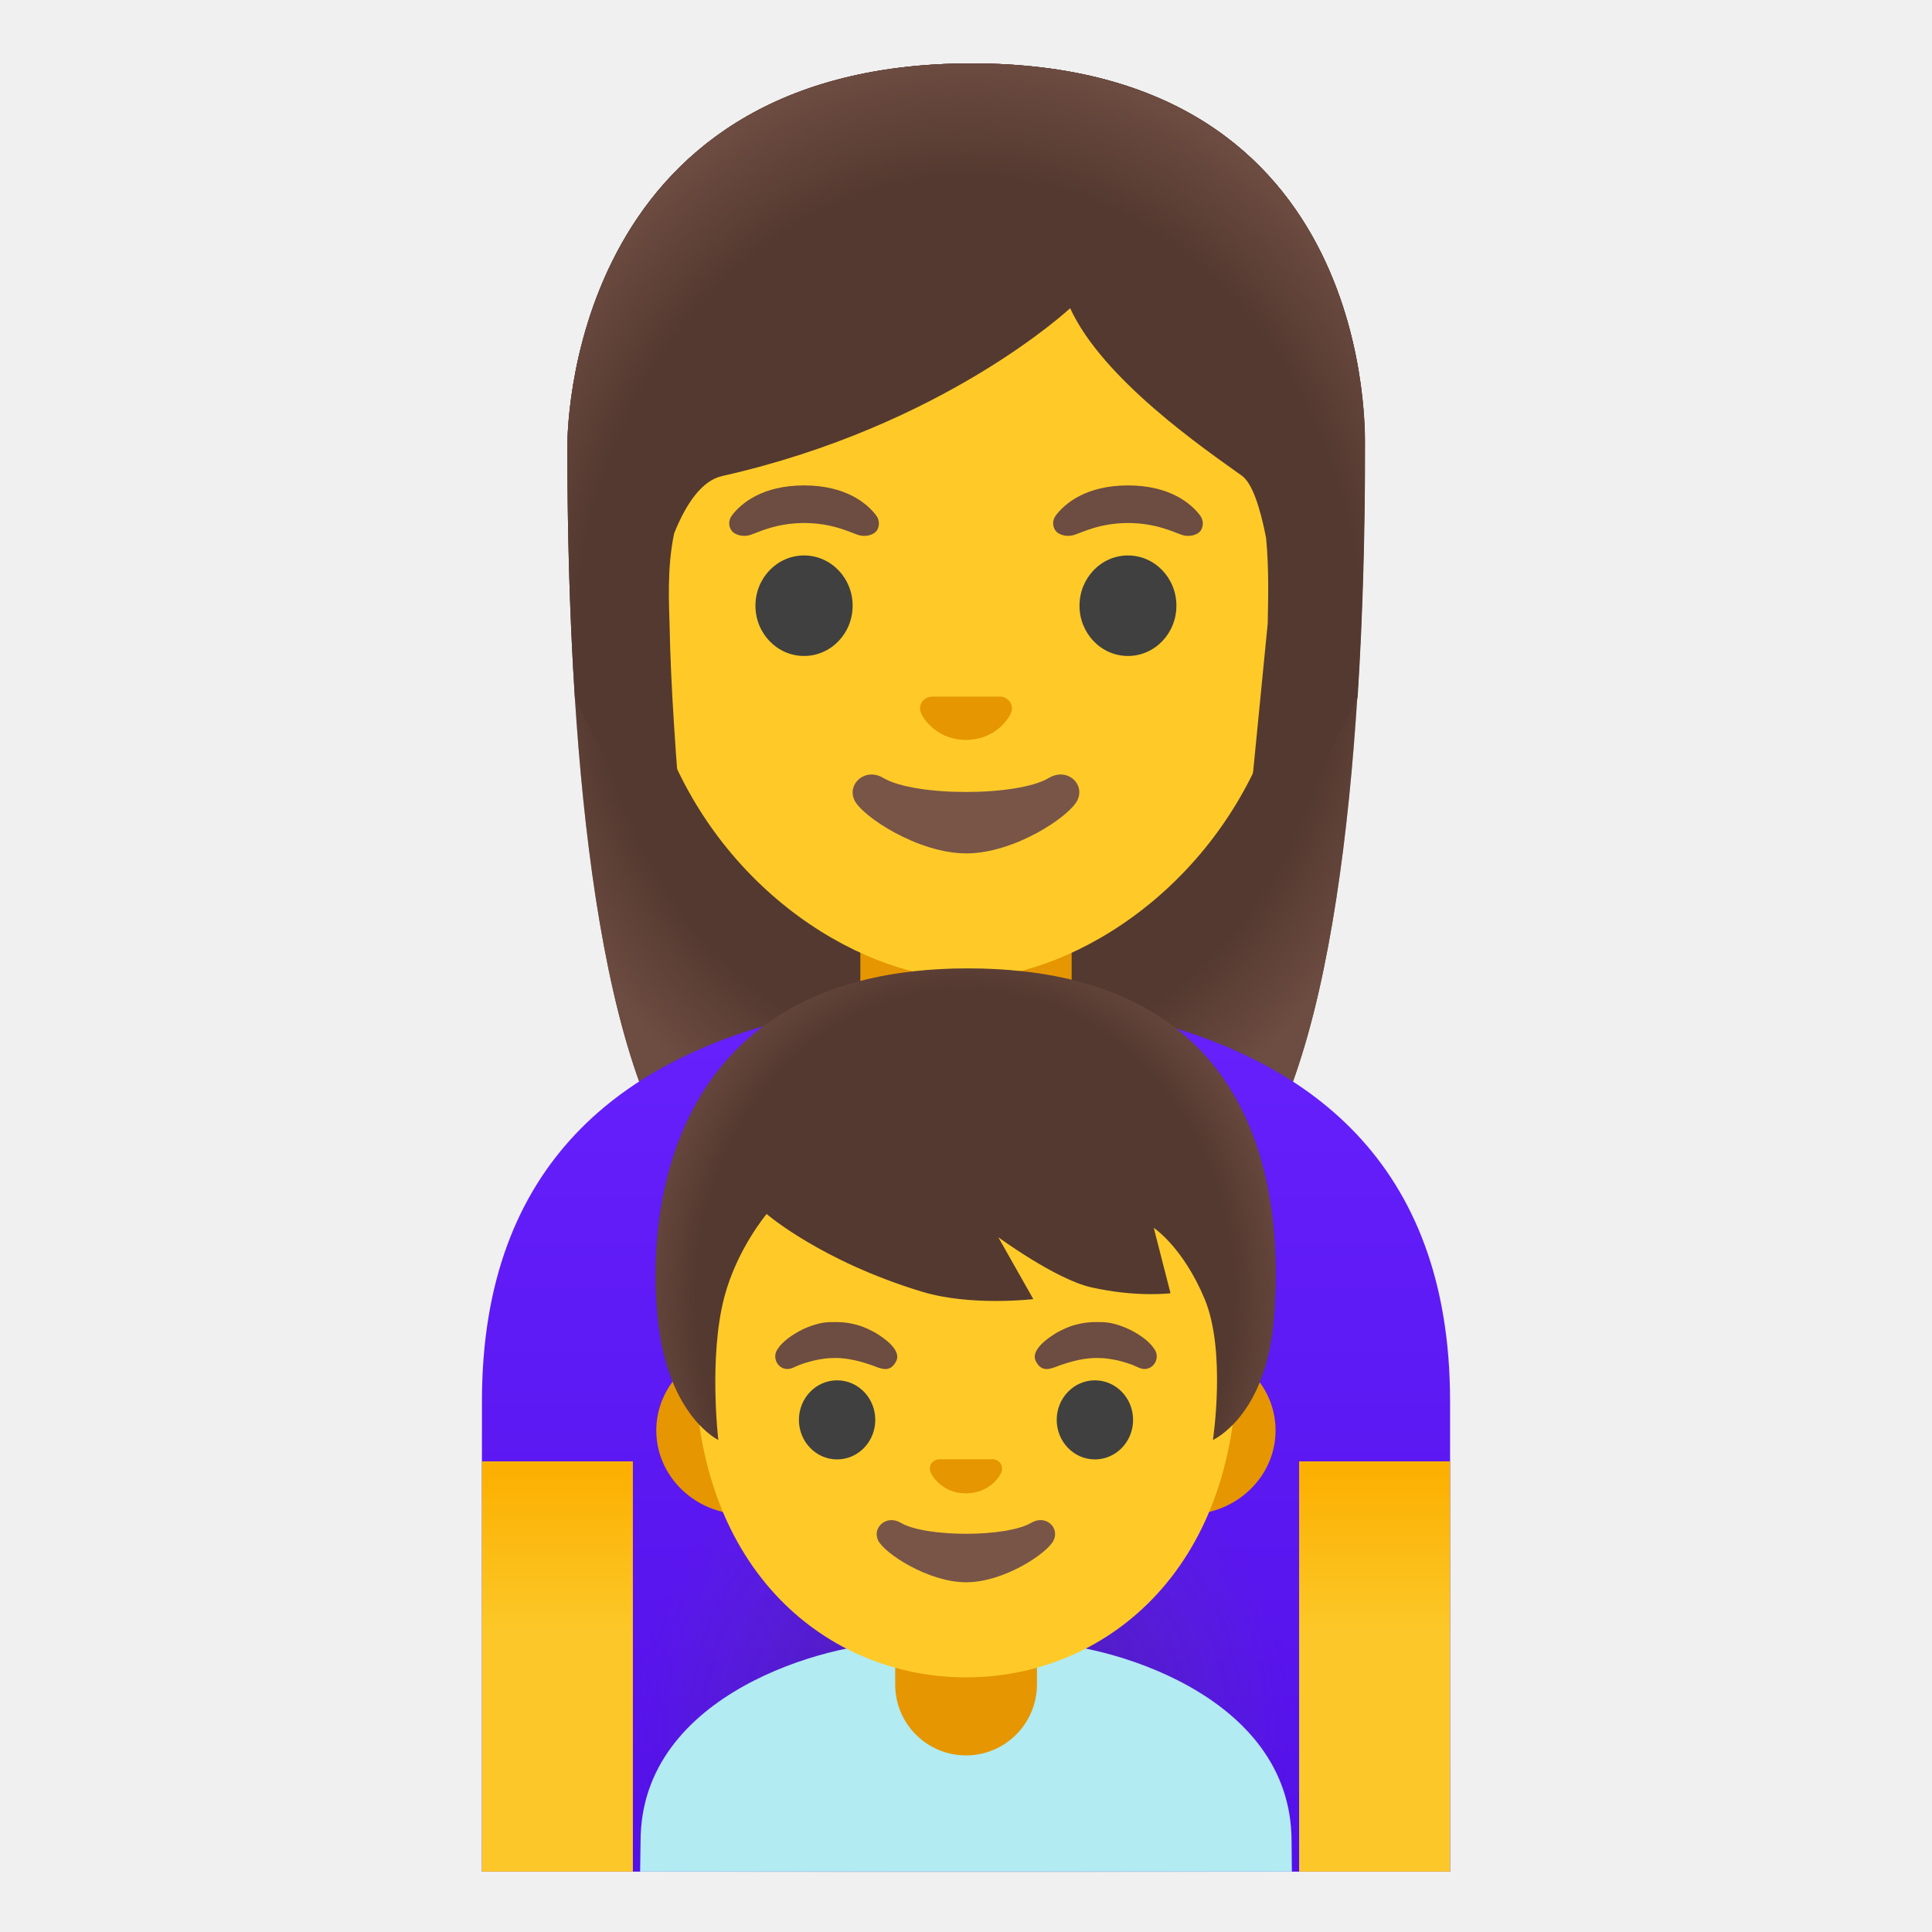
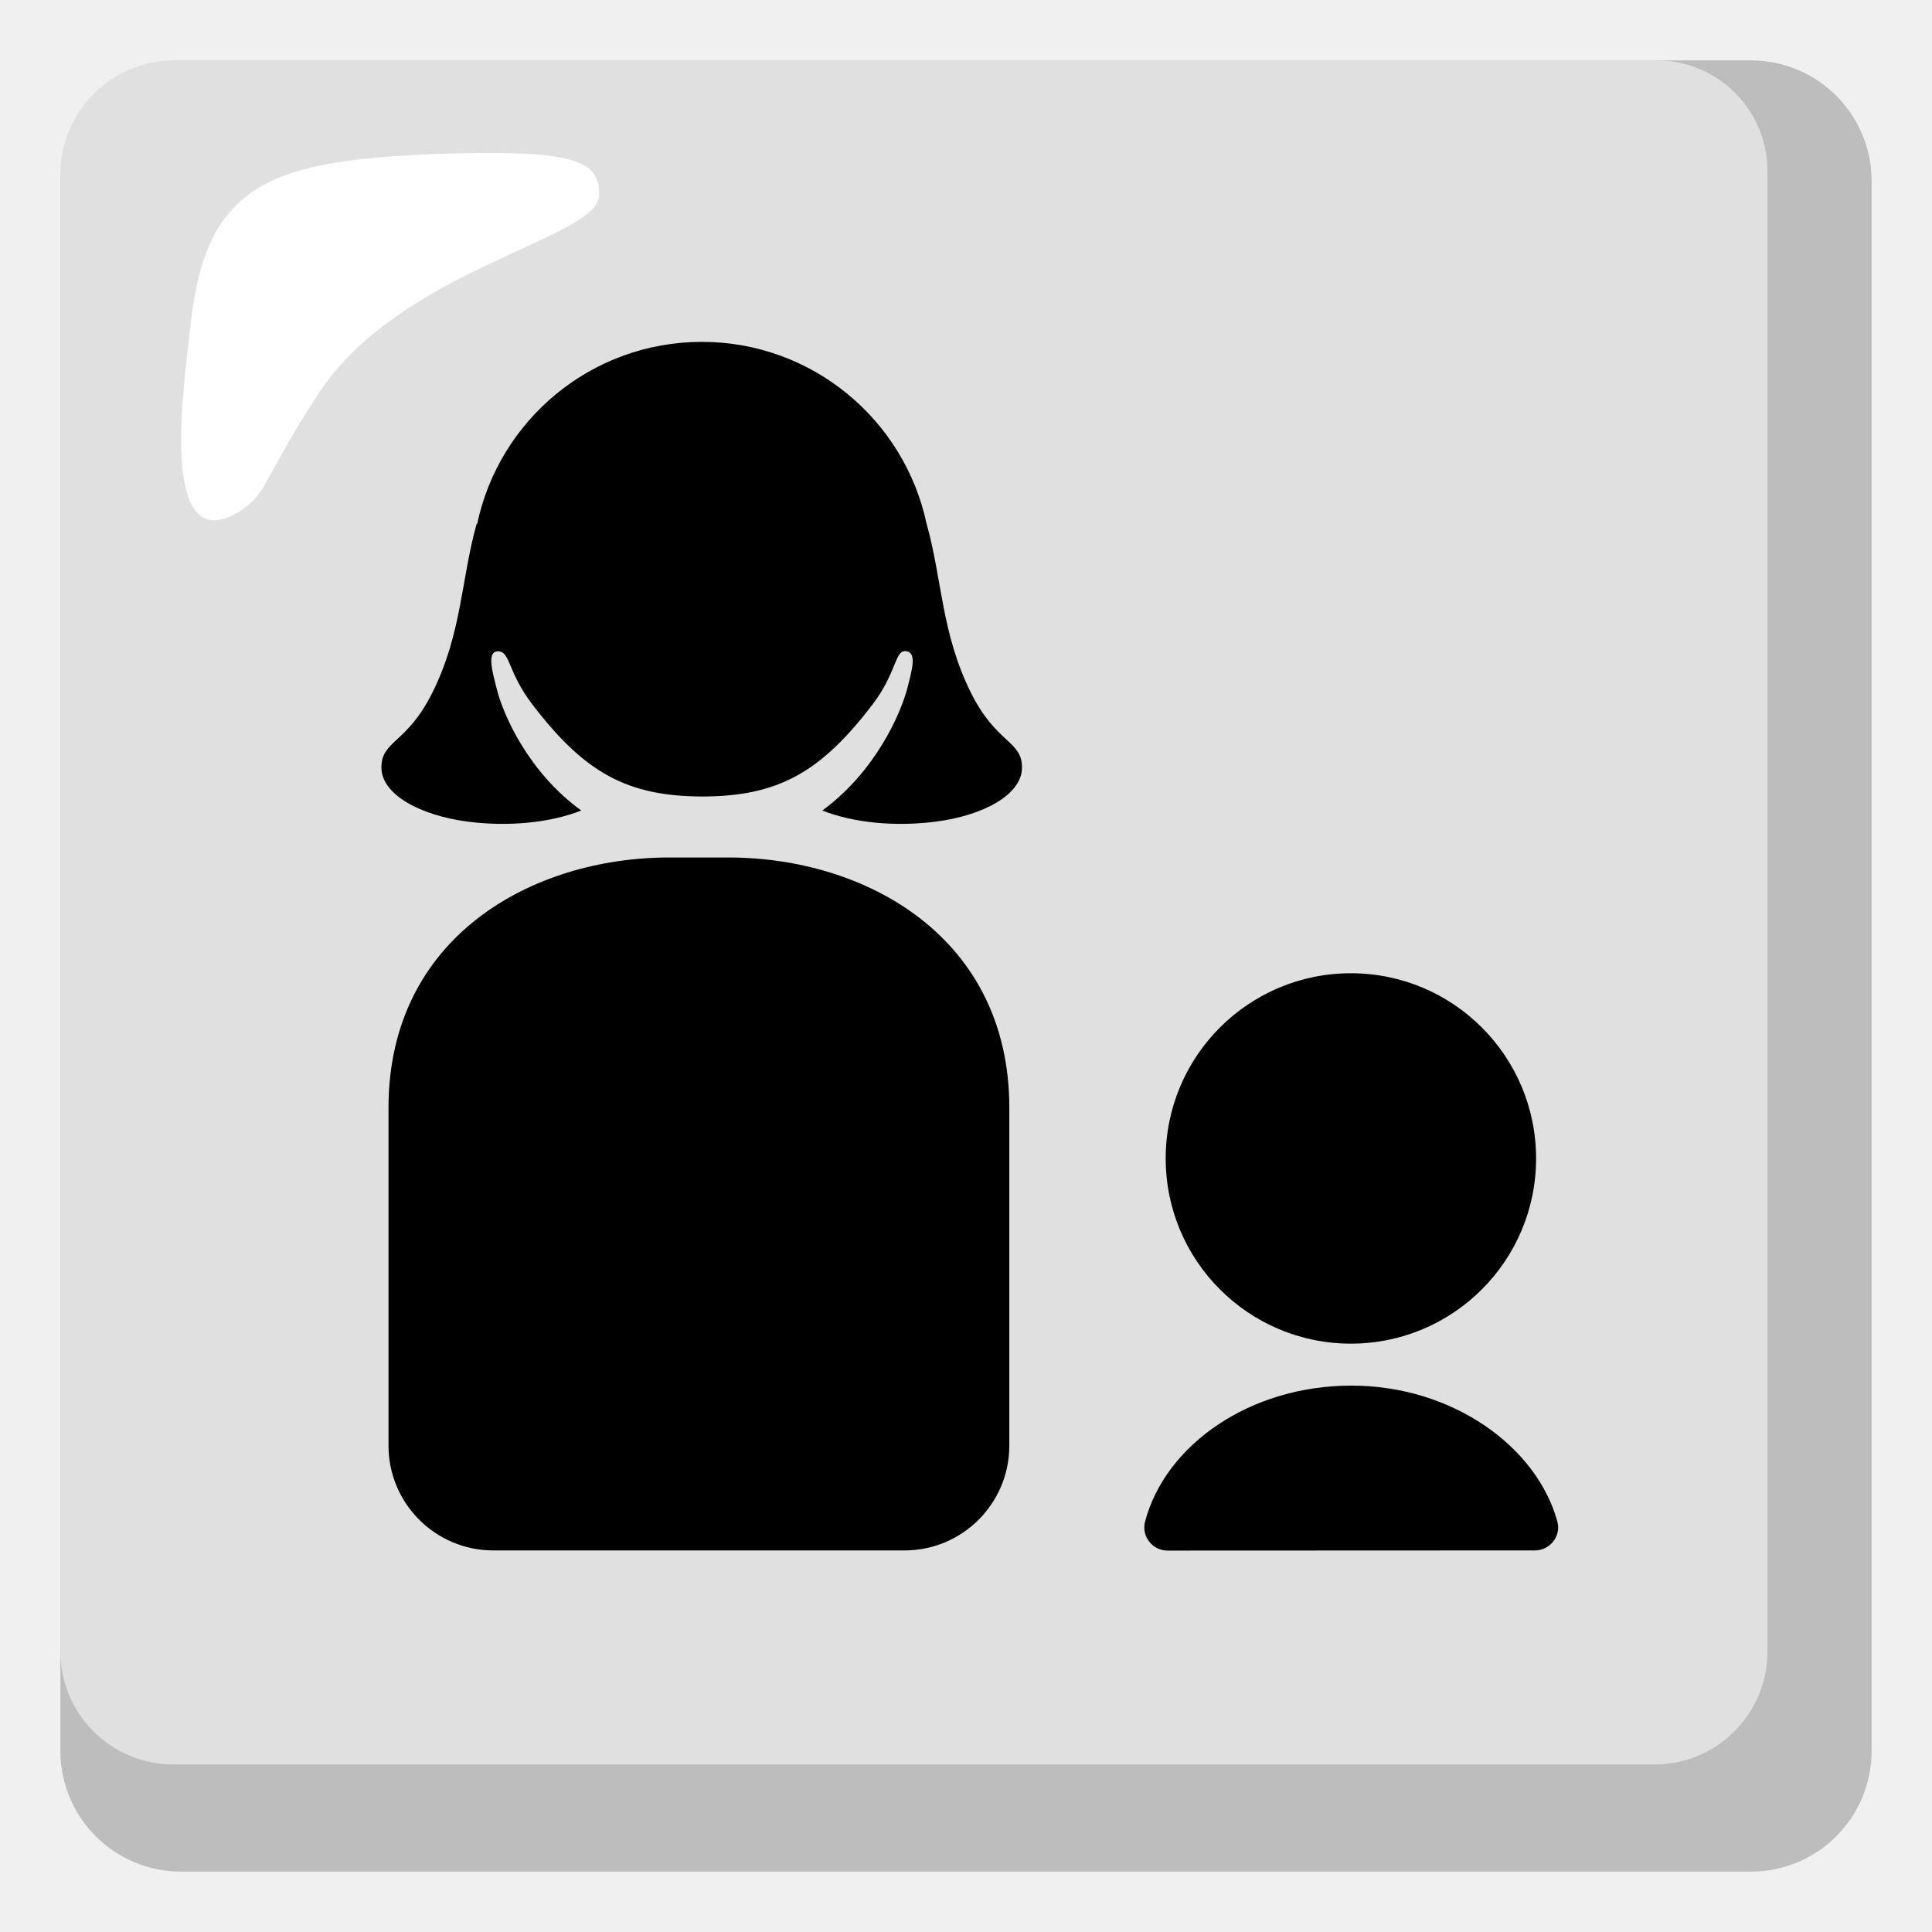
- <svg xmlns="http://www.w3.org/2000/svg" xmlns:xlink="http://www.w3.org/1999/xlink" enable-background="new 0 0 128 128" viewBox="0 0 128 128">
-   <radialGradient id="a" cx="64" cy="87.21" gradientTransform="matrix(1 0 0 -1.1901 0 144.58)" gradientUnits="userSpaceOnUse" r="31.3">
-     <stop offset=".794" stop-color="#6d4c41" stop-opacity="0" />
-     <stop offset="1" stop-color="#6d4c41" />
-   </radialGradient>
-   <linearGradient id="b" gradientTransform="matrix(1 0 0 -1 0 128)" gradientUnits="userSpaceOnUse" x1="64" x2="64" y1="4.23" y2="59.44">
-     <stop offset="0" stop-color="#530eeb" />
-     <stop offset="1" stop-color="#651fff" />
-   </linearGradient>
-   <linearGradient id="c">
-     <stop offset=".604" stop-color="#ffca28" />
-     <stop offset="1" stop-color="#ffb300" />
-   </linearGradient>
-   <linearGradient id="d" gradientTransform="matrix(1 0 0 -1 0 128)" gradientUnits="userSpaceOnUse" x1="36.93" x2="36.93" xlink:href="#c" y1="3.95" y2="30.18" />
-   <linearGradient id="e" gradientTransform="matrix(1 0 0 -1 0 128)" gradientUnits="userSpaceOnUse" x1="91.07" x2="91.07" xlink:href="#c" y1="3.95" y2="30.18" />
-   <linearGradient id="f">
-     <stop offset=".794" stop-color="#6d4c41" stop-opacity="0" />
-     <stop offset="1" stop-color="#6d4c41" />
-   </linearGradient>
-   <radialGradient id="g" cx="64.22" cy="84.56" gradientTransform="matrix(1 0 0 -1.2135 0 146.06)" gradientUnits="userSpaceOnUse" r="32.79" xlink:href="#f" />
-   <radialGradient id="h" cx="64.01" cy="13.38" gradientTransform="matrix(1 0 0 -1 0 128)" gradientUnits="userSpaceOnUse" r="38.51">
-     <stop offset="0" stop-color="#212121" />
-     <stop offset=".574" stop-color="#616161" stop-opacity=".05" />
-   </radialGradient>
-   <radialGradient id="i" cx="16.5" cy="33.26" gradientTransform="matrix(0 1.1138 -.9718 0 96.25 67.64)" gradientUnits="userSpaceOnUse" r="23.08" xlink:href="#f" />
-   <path d="m64.38 4.2c-27.01 0-26.79 24.97-26.79 25.37 0 16.17 1.24 39.02 7.71 48.01 2.57 3.56 7.53 3.76 7.53 3.76l11.17-.02 11.18.02s4.96-.2 7.53-3.76c6.47-8.99 7.71-31.84 7.71-48.01-.01-.4.96-25.37-26.04-25.37z" fill="#543930" />
-   <path d="m64.38 4.2c-27.01 0-26.79 24.97-26.79 25.37 0 16.17 1.24 39.02 7.71 48.01 2.57 3.56 7.53 3.76 7.53 3.76l11.17-.02 11.18.02s4.96-.2 7.53-3.76c6.47-8.99 7.71-31.84 7.71-48.01-.01-.4.96-25.37-26.04-25.37z" fill="url(#a)" />
-   <path d="m75.21 67.4c-1.83-.43-6.52-.65-11.21-.65s-9.38.22-11.21.65c-11.23 2.67-20.86 9.43-20.86 25.43v31.17h1.5 1.5 58.14 1.5 1.5v-31.17c0-16-9.63-22.76-20.86-25.43z" fill="url(#b)" />
-   <path d="m64 74.16c-3.87 0-7-3.13-7-7v-6.42h14v6.42c0 3.87-3.13 7-7 7z" fill="#e59600" />
-   <path d="m31.93 124h1 1 6 1 1v-27.18h-10z" fill="url(#d)" />
-   <path d="m86.07 96.82v27.18h1 1 6 1 1v-27.18z" fill="url(#e)" />
-   <path d="m64 11.85c-11.36 0-21.88 8.45-21.88 26.36 0 14.39 8.91 22.9 16.67 25.64 1.85.65 3.63.98 5.22.98 1.57 0 3.35-.33 5.18-.97 7.76-2.73 16.7-11.25 16.7-25.65-.01-17.92-10.53-26.36-21.89-26.36z" fill="#ffca28" />
-   <path d="m69.49 51.54c-2.08 1.24-8.89 1.24-10.97 0-1.19-.71-2.41.38-1.92 1.46.49 1.07 4.21 3.54 7.42 3.54s6.88-2.47 7.37-3.54c.5-1.09-.7-2.17-1.9-1.46z" fill="#795548" />
-   <path d="m66.52 46.2c-.07-.03-.14-.04-.21-.05h-4.62c-.07.01-.14.03-.21.05-.42.17-.65.6-.45 1.06s1.12 1.76 2.97 1.76 2.77-1.3 2.97-1.76-.03-.89-.45-1.06z" fill="#e59600" />
-   <ellipse cx="53.27" cy="40.13" fill="#404040" rx="3.22" ry="3.33" />
-   <ellipse cx="74.73" cy="40.13" fill="#404040" rx="3.21" ry="3.33" />
-   <path d="m58.05 34.15c-.61-.81-2.03-1.99-4.78-1.99s-4.17 1.18-4.78 1.99c-.27.36-.2.77-.01 1.02.17.23.69.45 1.26.26s1.68-.77 3.54-.78c1.86.01 2.97.59 3.54.78s1.08-.02 1.26-.26c.17-.24.24-.66-.03-1.02z" fill="#6d4c41" />
-   <path d="m79.51 34.15c-.61-.81-2.03-1.99-4.78-1.99s-4.17 1.18-4.78 1.99c-.27.36-.2.77-.01 1.02.17.23.69.45 1.26.26s1.68-.77 3.54-.78c1.86.01 2.97.59 3.54.78s1.08-.02 1.26-.26c.17-.24.24-.66-.03-1.02z" fill="#6d4c41" />
-   <path d="m64.38 4.2c-27.01 0-26.79 24.97-26.79 25.37 0 5.11.12 10.88.5 16.68l7.76 15.53s-1.34-12.17-1.49-20.42c-.02-1.06-.2-3.72.31-6.04.79-1.96 1.83-3.48 3.17-3.78 14.72-3.31 23.06-11.12 23.06-11.12 2.17 4.73 8.94 9.35 11.38 11.1.69.5 1.21 2.11 1.6 4.11.21 2.07.13 4.34.11 5.67l-2.01 20.44 7.95-15.48c0-.03.01-.07.02-.1.37-5.76.49-11.5.49-16.58-.03-.41.94-25.38-26.06-25.38z" fill="#543930" />
-   <path d="m64.38 4.2c-27.01 0-26.79 24.97-26.79 25.37 0 5.11.12 10.88.5 16.68l4.42-.01c-.04-1.92 1.31-13.81 5.32-14.71 14.72-3.32 23.06-11.13 23.06-11.13 2.17 4.73 8.94 9.35 11.38 11.1 2 1.44 2.61 12.22 2.57 14.74h5.07c0-.03.01-.07.02-.1.37-5.76.49-11.5.49-16.58-.01-.39.96-25.36-26.04-25.36z" fill="url(#g)" />
-   <path d="m75.29 67.43c-1.83-.43-6.52-.65-11.21-.65s-9.38.22-11.21.65c-11.23 2.67-20.86 9.43-20.86 25.43v31.17h1.5 1.5 58.14 1.5 1.5v-31.17c0-16-9.63-22.76-20.86-25.43z" fill="url(#h)" opacity=".4" />
-   <path d="m85.57 121.98c0-9.84-12.51-13.14-16.87-13.14h-9.38c-4.35 0-16.88 3.3-16.88 13.14 0 0-.01.79-.03 2.02h1.02.97 39.19.98 1.02c-.01-1.02-.02-2.02-.02-2.02z" fill="#b2ebf2" />
-   <path d="m64 116.3c-2.59 0-4.69-2.1-4.69-4.69v-3.6h9.39v3.6c-.01 2.59-2.11 4.69-4.7 4.69z" fill="#e59600" />
-   <path d="m78.74 89.21h-3.97-21.53-3.98c-3.18 0-5.78 2.5-5.78 5.56s2.6 5.56 5.78 5.56h3.97 21.53 3.97c3.18 0 5.78-2.5 5.78-5.56s-2.59-5.56-5.77-5.56z" fill="#e59600" />
-   <path d="m64 66.27c-9.33 0-17.96 9.8-17.96 23.9 0 14.02 8.9 20.96 17.96 20.96s17.96-6.93 17.96-20.96c0-14.11-8.63-23.9-17.96-23.9z" fill="#ffca28" />
-   <path d="m68.32 100.89c-1.64.97-7 .97-8.64 0-.94-.56-1.9.3-1.51 1.15.38.84 3.31 2.79 5.84 2.79s5.42-1.95 5.8-2.79c.4-.86-.55-1.71-1.49-1.15z" fill="#795548" />
-   <path d="m65.98 96.72c-.05-.02-.11-.04-.17-.04h-3.63c-.06.01-.11.02-.17.04-.33.13-.51.47-.35.84.16.36.88 1.38 2.34 1.38s2.18-1.02 2.34-1.38c.15-.37-.03-.71-.36-.84z" fill="#e59600" />
-   <ellipse cx="55.46" cy="94.07" fill="#404040" rx="2.53" ry="2.62" />
-   <ellipse cx="72.54" cy="94.07" fill="#404040" rx="2.53" ry="2.62" />
-   <path d="m51.5 89.41c.1-.13.13-.21.31-.39.4-.42 1.18-.92 1.94-1.18.73-.25 1.07-.25 1.62-.25.85 0 1.37.18 1.62.25.35.12.68.28 1.01.46.55.33 1.74 1.14 1.38 1.87-.4.81-1.01.51-1.56.3-.24-.07-1.32-.5-2.46-.5-.62 0-.88.07-1.04.09-.73.12-1.28.35-1.38.38-.38.15-.65.37-1.08.2-.46-.2-.65-.8-.36-1.23z" fill="#6d4c41" />
-   <path d="m76.5 89.41c-.1-.13-.13-.21-.31-.39-.39-.42-1.18-.92-1.94-1.18-.73-.25-1.07-.25-1.62-.25-.85 0-1.37.18-1.62.25-.35.12-.68.28-1.01.46-.55.33-1.74 1.14-1.38 1.87.4.81 1.01.51 1.56.3.24-.07 1.32-.5 2.46-.5.62 0 .88.07 1.04.09.73.12 1.28.35 1.38.38.38.15.65.37 1.07.2.47-.2.66-.8.37-1.23z" fill="#6d4c41" />
-   <path d="m64.11 64.16c-19.93 0-21.32 16.28-20.51 23.4.71 6.29 3.99 7.84 3.99 7.84s-.65-5.49.4-9.47c.83-3.16 2.8-5.5 2.8-5.5s3.6 3.12 10.3 5.15c3.23.98 7.37.49 7.37.49l-2.32-4.1s3.8 2.79 6.16 3.32c3.03.68 5.25.39 5.25.39l-1.11-4.33s1.93 1.26 3.37 4.71.55 9.34.55 9.34 3.46-1.54 4.02-7.84c.69-7.89-.43-23.4-20.27-23.4z" fill="#543930" />
-   <path d="m64.11 64.16c-19.93 0-21.32 16.28-20.51 23.4.71 6.29 3.99 7.84 3.99 7.84s-.65-5.49.4-9.47c.83-3.16 2.8-5.5 2.8-5.5s3.6 3.12 10.3 5.15c3.23.98 7.37.49 7.37.49l-2.32-4.1s3.8 2.79 6.16 3.32c3.03.68 5.25.39 5.25.39l-1.11-4.33s1.93 1.26 3.37 4.71.55 9.34.55 9.34 3.46-1.54 4.02-7.84c.69-7.89-.43-23.4-20.27-23.4z" fill="url(#i)" />
+ <svg xmlns="http://www.w3.org/2000/svg" enable-background="new 0 0 128 128" viewBox="0 0 128 128">
+   <path d="m116 4h-104c-4.42 0-8 3.58-8 8v104c0 4.42 3.58 8 8 8h104c4.42 0 8-3.58 8-8v-104c0-4.42-3.58-8-8-8z" fill="#bdbdbd" />
+   <path d="m109.7 4h-98.2c-4.13.03-7.47 3.37-7.5 7.5v97.9c-.01 4.14 3.34 7.49 7.48 7.5h.02 98.1c4.14.01 7.49-3.34 7.5-7.48 0-.01 0-.01 0-.02v-97.9c.09-4.05-3.13-7.41-7.18-7.5-.07 0-.15 0-.22 0z" fill="#e0e0e0" />
+   <path d="m39.7 12.9c0-2.3-1.6-3-10.8-2.7-7.7.3-11.5 1.2-13.8 4-1.9 2.3-2.3 5.6-2.6 8.4-.2 2.2-2.2 14.9 3.5 11.2.68-.45 1.23-1.07 1.6-1.8 1.2-2.1 1.9-3.5 3.3-5.6 5.3-8.6 18.8-10.5 18.8-13.5z" fill="#fff" />
+   <path d="m28.63 45.92c1.98-3.95 1.91-7.51 2.95-11.22 0 0 .01.01.03.03 1.45-6.9 7.56-12.08 14.89-12.08 7.32 0 13.43 5.17 14.89 12.06v-.01c1.04 3.7.97 7.26 2.95 11.22 1.67 3.35 3.37 3.14 3.37 4.93 0 1.8-2.57 3.19-5.75 3.59-2.57.33-5.34.1-7.48-.74 3.52-2.58 5.22-6.43 5.67-8.24.28-1.12.58-2.18-.07-2.31-.82-.17-.6 1.34-2.3 3.56-3.43 4.48-6.25 6.05-11.24 6.06-4.99-.01-7.81-1.58-11.24-6.06-1.7-2.21-1.47-3.54-2.3-3.56-.78-.01-.37 1.37-.09 2.49.45 1.79 2.13 5.54 5.6 8.06-2.14.84-4.91 1.07-7.49.74-3.18-.41-5.75-1.8-5.75-3.59-.01-1.79 1.69-1.58 3.36-4.93z" />
+   <path d="m44.35 56.81h3.9c9.15 0 18.62 5.3 18.62 16.58v22.39c0 3.83-3.11 6.94-6.94 6.94h-27.25c-3.83 0-6.94-3.11-6.94-6.94v-22.39c0-11.28 9.46-16.58 18.61-16.58z" />
+   <circle cx="89.5" cy="76.75" r="12.27" />
+   <path d="m101.69 102.72c1 0 1.75-.95 1.49-1.91-1.36-4.97-6.95-9.01-13.65-9.01-6.73 0-12.33 3.93-13.67 9.02-.25.96.49 1.91 1.49 1.91z" />
</svg>
